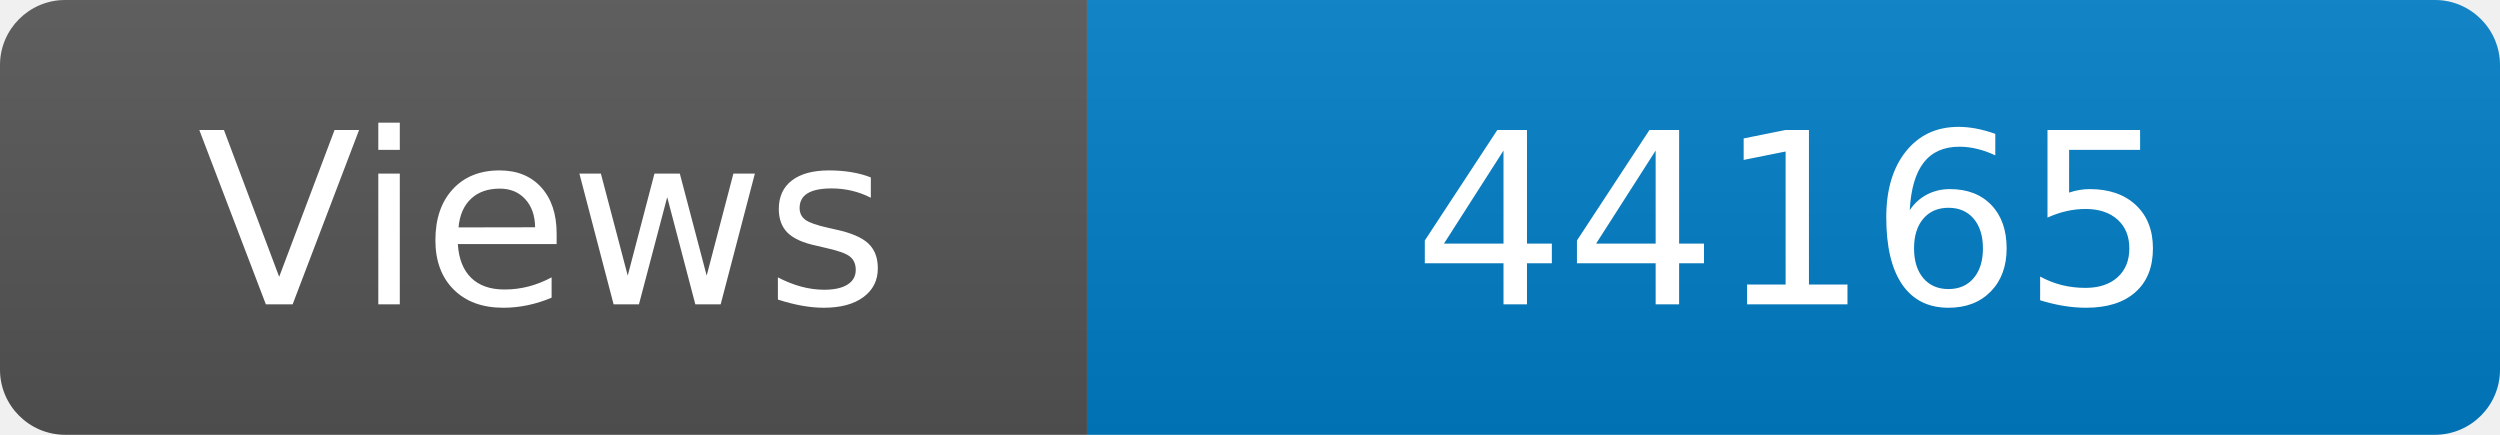
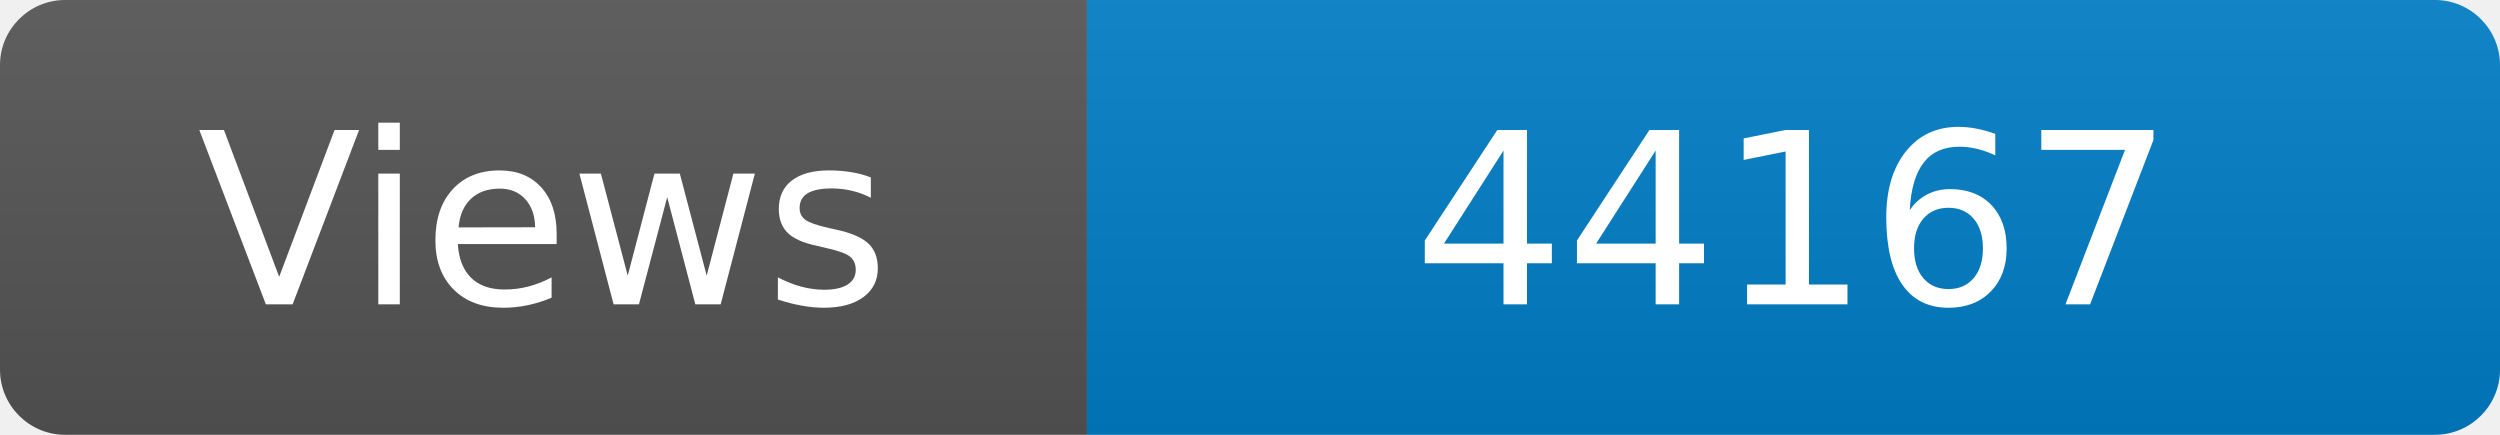
<svg xmlns="http://www.w3.org/2000/svg" width="115" height="20" role="img" aria-label="Maintained?: yes">
  <linearGradient id="s" x2="0" y2="100%">
    <stop offset="0" stop-color="#bbb" stop-opacity=".1" />
    <stop offset="1" stop-opacity=".1" />
  </linearGradient>
  <clipPath id="r">
    <rect width="115" height="20" rx="3" fill="#fff" />
  </clipPath>
  <g clip-path="url(#r)">
    <rect width="50" height="20" fill="#555" />
    <rect x="50" width="160" height="20" fill="#007ec6" />
    <rect width="115" height="20" fill="url(#s)" />
  </g>
  <g fill="#fff" text-anchor="middle" font-family="Verdana,Geneva,DejaVu Sans,sans-serif" font-size="110">
    <text x="250" y="140" transform="scale(.1)" fill="#fff">Views</text>
-     <text x="825" y="140" transform="scale(.1)" fill="#fff">44165</text>
+     <text x="825" y="140" transform="scale(.1)" fill="#fff">44167</text>
  </g>
</svg>
